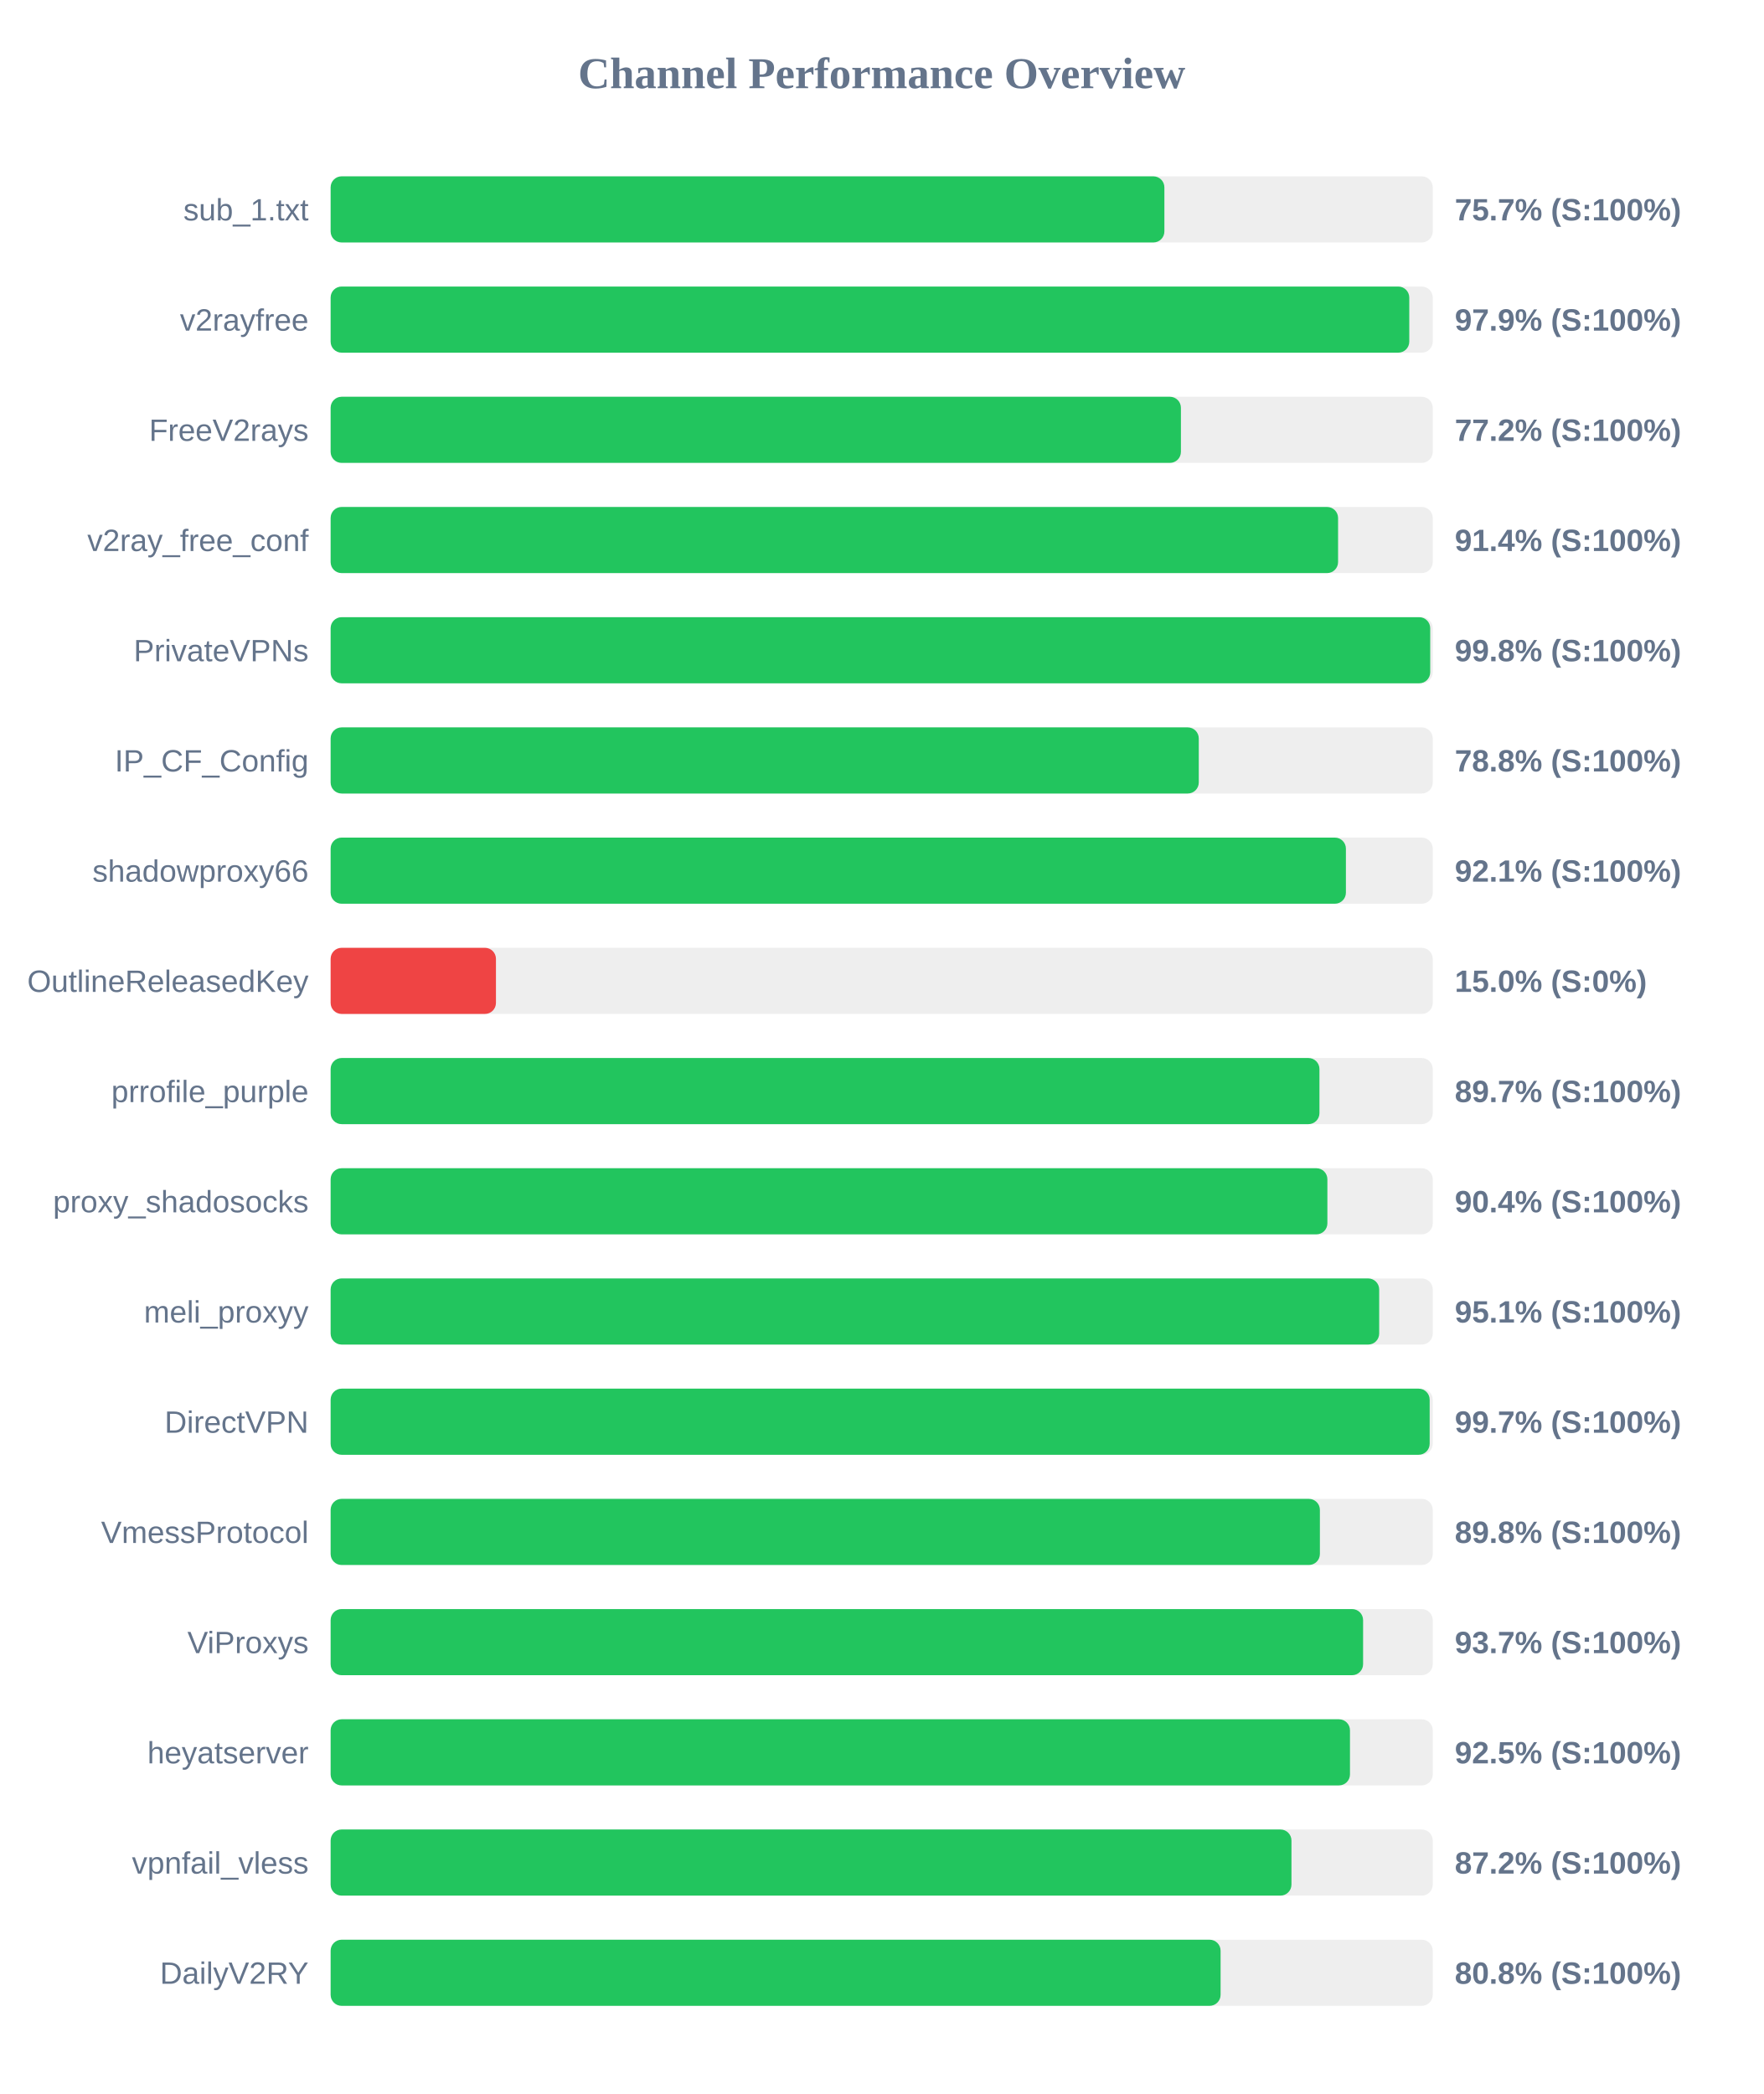
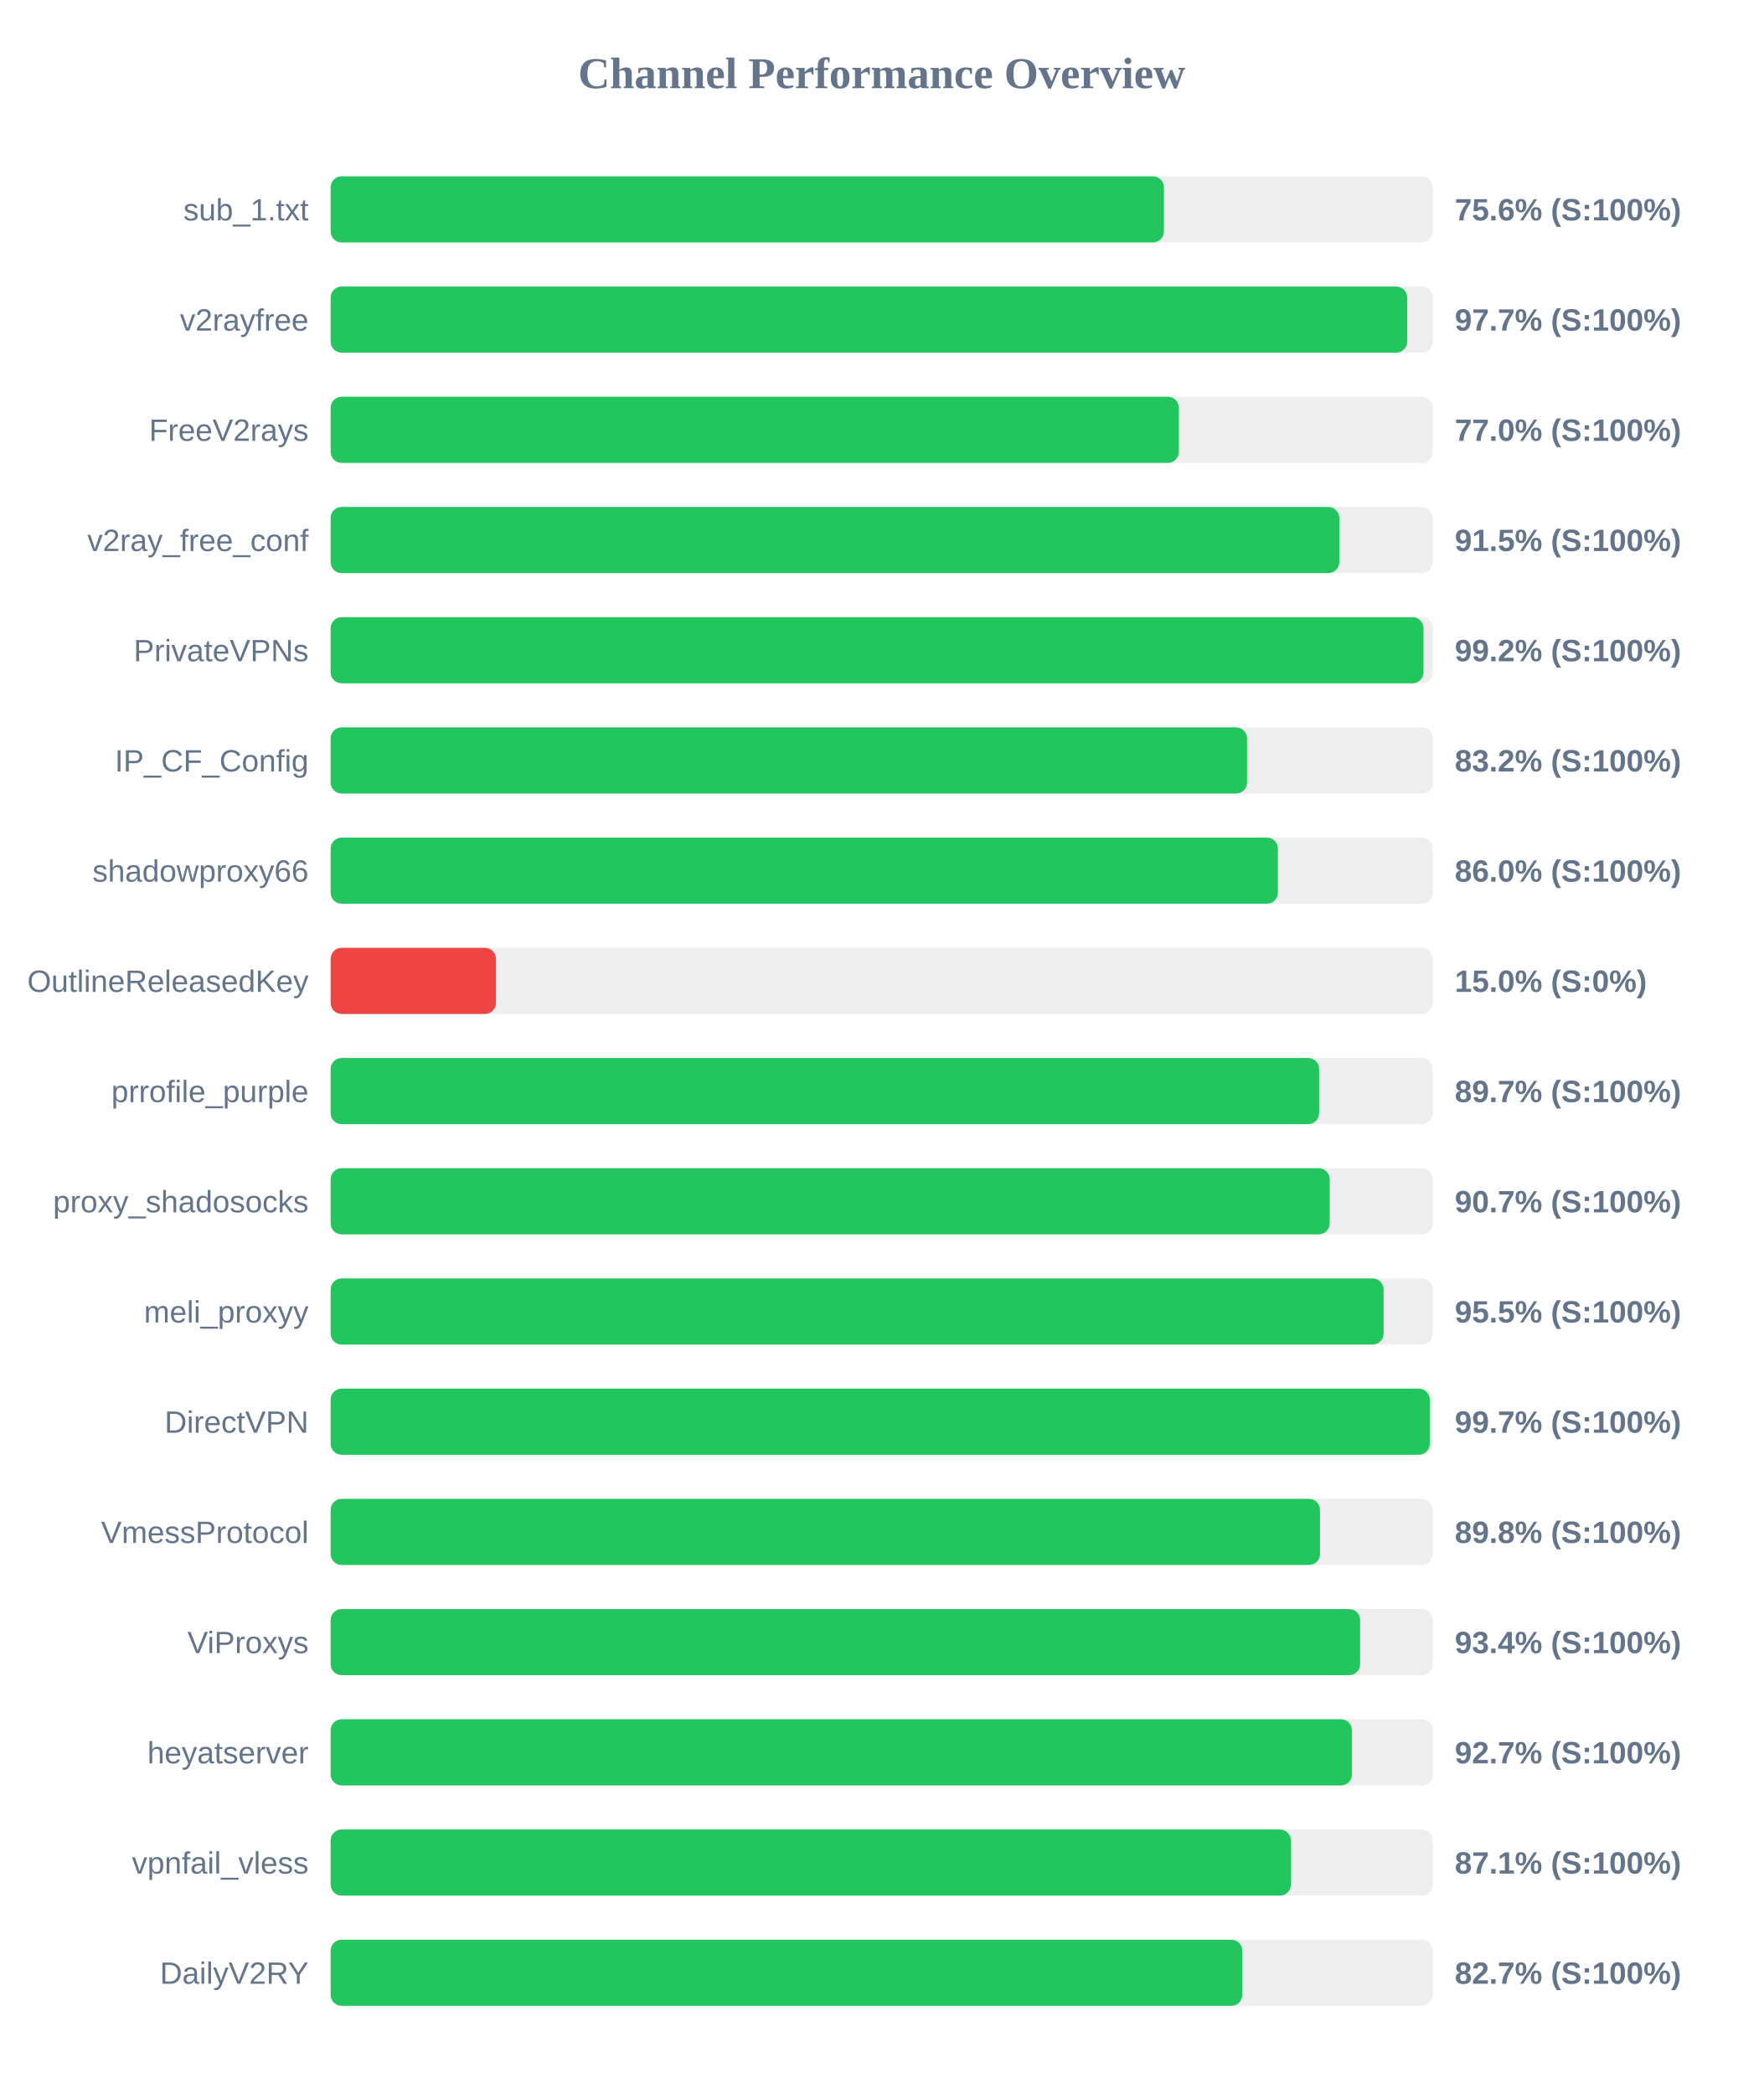
<svg xmlns="http://www.w3.org/2000/svg" width="800" height="950" version="1.1">
  <style>
        .row { font: 14px Arial; fill: #64748b; }
        .score { font: bold 14px Arial; fill: #64748b; }
    </style>
  <text x="400" y="40" text-anchor="middle" font-size="20px" font-weight="bold" fill="#64748b">Channel Performance Overview</text>
  <rect x="150" y="80" width="500" height="30" fill="#eee" rx="5" />
-   <rect x="150" y="80" width="378.25" height="30" fill="#22c55e" rx="5" />
+   <rect x="150" y="80" width="378.05" height="30" fill="#22c55e" rx="5" />
  <text x="140" y="100" text-anchor="end" class="row">sub_1.txt</text>
-   <text x="660" y="100" text-anchor="start" class="score">75.7% (S:100%)</text>
+   <text x="660" y="100" text-anchor="start" class="score">75.6% (S:100%)</text>
  <rect x="150" y="130" width="500" height="30" fill="#eee" rx="5" />
-   <rect x="150" y="130" width="489.35" height="30" fill="#22c55e" rx="5" />
+   <rect x="150" y="130" width="488.4" height="30" fill="#22c55e" rx="5" />
  <text x="140" y="150" text-anchor="end" class="row">v2rayfree</text>
-   <text x="660" y="150" text-anchor="start" class="score">97.9% (S:100%)</text>
+   <text x="660" y="150" text-anchor="start" class="score">97.7% (S:100%)</text>
  <rect x="150" y="180" width="500" height="30" fill="#eee" rx="5" />
-   <rect x="150" y="180" width="385.75" height="30" fill="#22c55e" rx="5" />
+   <rect x="150" y="180" width="384.8" height="30" fill="#22c55e" rx="5" />
  <text x="140" y="200" text-anchor="end" class="row">FreeV2rays</text>
-   <text x="660" y="200" text-anchor="start" class="score">77.2% (S:100%)</text>
+   <text x="660" y="200" text-anchor="start" class="score">77.0% (S:100%)</text>
  <rect x="150" y="230" width="500" height="30" fill="#eee" rx="5" />
-   <rect x="150" y="230" width="457.05" height="30" fill="#22c55e" rx="5" />
+   <rect x="150" y="230" width="457.6" height="30" fill="#22c55e" rx="5" />
  <text x="140" y="250" text-anchor="end" class="row">v2ray_free_conf</text>
-   <text x="660" y="250" text-anchor="start" class="score">91.4% (S:100%)</text>
+   <text x="660" y="250" text-anchor="start" class="score">91.5% (S:100%)</text>
  <rect x="150" y="280" width="500" height="30" fill="#eee" rx="5" />
-   <rect x="150" y="280" width="498.85" height="30" fill="#22c55e" rx="5" />
+   <rect x="150" y="280" width="495.8" height="30" fill="#22c55e" rx="5" />
  <text x="140" y="300" text-anchor="end" class="row">PrivateVPNs</text>
-   <text x="660" y="300" text-anchor="start" class="score">99.8% (S:100%)</text>
+   <text x="660" y="300" text-anchor="start" class="score">99.2% (S:100%)</text>
  <rect x="150" y="330" width="500" height="30" fill="#eee" rx="5" />
-   <rect x="150" y="330" width="393.85" height="30" fill="#22c55e" rx="5" />
+   <rect x="150" y="330" width="415.75" height="30" fill="#22c55e" rx="5" />
  <text x="140" y="350" text-anchor="end" class="row">IP_CF_Config</text>
-   <text x="660" y="350" text-anchor="start" class="score">78.8% (S:100%)</text>
+   <text x="660" y="350" text-anchor="start" class="score">83.2% (S:100%)</text>
  <rect x="150" y="380" width="500" height="30" fill="#eee" rx="5" />
-   <rect x="150" y="380" width="460.6" height="30" fill="#22c55e" rx="5" />
+   <rect x="150" y="380" width="429.75" height="30" fill="#22c55e" rx="5" />
  <text x="140" y="400" text-anchor="end" class="row">shadowproxy66</text>
-   <text x="660" y="400" text-anchor="start" class="score">92.1% (S:100%)</text>
+   <text x="660" y="400" text-anchor="start" class="score">86.0% (S:100%)</text>
  <rect x="150" y="430" width="500" height="30" fill="#eee" rx="5" />
  <rect x="150" y="430" width="75.0" height="30" fill="#ef4444" rx="5" />
  <text x="140" y="450" text-anchor="end" class="row">OutlineReleasedKey</text>
  <text x="660" y="450" text-anchor="start" class="score">15.0% (S:0%)</text>
  <rect x="150" y="480" width="500" height="30" fill="#eee" rx="5" />
-   <rect x="150" y="480" width="448.6" height="30" fill="#22c55e" rx="5" />
+   <rect x="150" y="480" width="448.45" height="30" fill="#22c55e" rx="5" />
  <text x="140" y="500" text-anchor="end" class="row">prrofile_purple</text>
  <text x="660" y="500" text-anchor="start" class="score">89.7% (S:100%)</text>
  <rect x="150" y="530" width="500" height="30" fill="#eee" rx="5" />
-   <rect x="150" y="530" width="452.2" height="30" fill="#22c55e" rx="5" />
+   <rect x="150" y="530" width="453.25" height="30" fill="#22c55e" rx="5" />
  <text x="140" y="550" text-anchor="end" class="row">proxy_shadosocks</text>
-   <text x="660" y="550" text-anchor="start" class="score">90.4% (S:100%)</text>
+   <text x="660" y="550" text-anchor="start" class="score">90.7% (S:100%)</text>
  <rect x="150" y="580" width="500" height="30" fill="#eee" rx="5" />
-   <rect x="150" y="580" width="475.7" height="30" fill="#22c55e" rx="5" />
+   <rect x="150" y="580" width="477.7" height="30" fill="#22c55e" rx="5" />
  <text x="140" y="600" text-anchor="end" class="row">meli_proxyy</text>
-   <text x="660" y="600" text-anchor="start" class="score">95.1% (S:100%)</text>
+   <text x="660" y="600" text-anchor="start" class="score">95.5% (S:100%)</text>
  <rect x="150" y="630" width="500" height="30" fill="#eee" rx="5" />
-   <rect x="150" y="630" width="498.6" height="30" fill="#22c55e" rx="5" />
+   <rect x="150" y="630" width="498.65" height="30" fill="#22c55e" rx="5" />
  <text x="140" y="650" text-anchor="end" class="row">DirectVPN</text>
  <text x="660" y="650" text-anchor="start" class="score">99.7% (S:100%)</text>
  <rect x="150" y="680" width="500" height="30" fill="#eee" rx="5" />
-   <rect x="150" y="680" width="448.8" height="30" fill="#22c55e" rx="5" />
+   <rect x="150" y="680" width="448.85" height="30" fill="#22c55e" rx="5" />
  <text x="140" y="700" text-anchor="end" class="row">VmessProtocol</text>
  <text x="660" y="700" text-anchor="start" class="score">89.8% (S:100%)</text>
  <rect x="150" y="730" width="500" height="30" fill="#eee" rx="5" />
-   <rect x="150" y="730" width="468.4" height="30" fill="#22c55e" rx="5" />
+   <rect x="150" y="730" width="467.05" height="30" fill="#22c55e" rx="5" />
  <text x="140" y="750" text-anchor="end" class="row">ViProxys</text>
-   <text x="660" y="750" text-anchor="start" class="score">93.7% (S:100%)</text>
+   <text x="660" y="750" text-anchor="start" class="score">93.4% (S:100%)</text>
  <rect x="150" y="780" width="500" height="30" fill="#eee" rx="5" />
-   <rect x="150" y="780" width="462.45" height="30" fill="#22c55e" rx="5" />
+   <rect x="150" y="780" width="463.35" height="30" fill="#22c55e" rx="5" />
  <text x="140" y="800" text-anchor="end" class="row">heyatserver</text>
-   <text x="660" y="800" text-anchor="start" class="score">92.5% (S:100%)</text>
+   <text x="660" y="800" text-anchor="start" class="score">92.7% (S:100%)</text>
  <rect x="150" y="830" width="500" height="30" fill="#eee" rx="5" />
-   <rect x="150" y="830" width="435.9" height="30" fill="#22c55e" rx="5" />
+   <rect x="150" y="830" width="435.65" height="30" fill="#22c55e" rx="5" />
  <text x="140" y="850" text-anchor="end" class="row">vpnfail_vless</text>
-   <text x="660" y="850" text-anchor="start" class="score">87.2% (S:100%)</text>
+   <text x="660" y="850" text-anchor="start" class="score">87.1% (S:100%)</text>
  <rect x="150" y="880" width="500" height="30" fill="#eee" rx="5" />
-   <rect x="150" y="880" width="403.75" height="30" fill="#22c55e" rx="5" />
+   <rect x="150" y="880" width="413.6" height="30" fill="#22c55e" rx="5" />
  <text x="140" y="900" text-anchor="end" class="row">DailyV2RY</text>
-   <text x="660" y="900" text-anchor="start" class="score">80.8% (S:100%)</text>
+   <text x="660" y="900" text-anchor="start" class="score">82.7% (S:100%)</text>
</svg>
